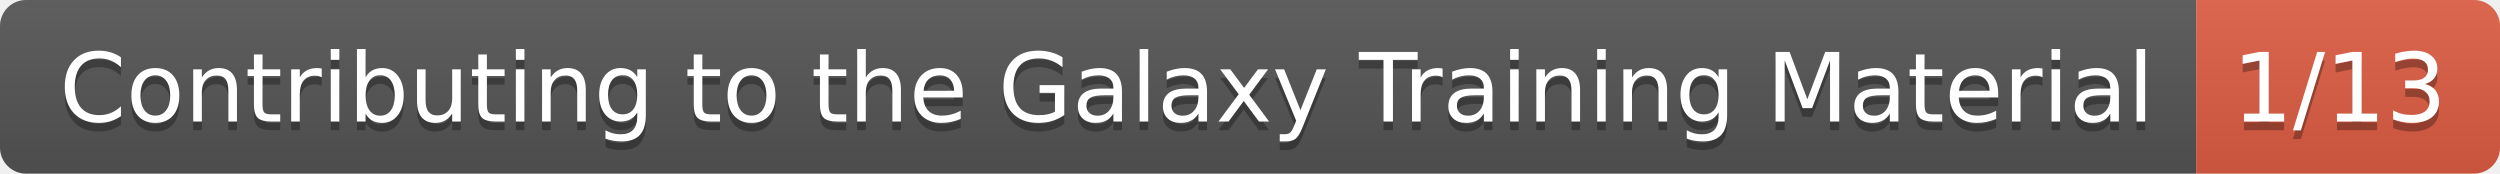
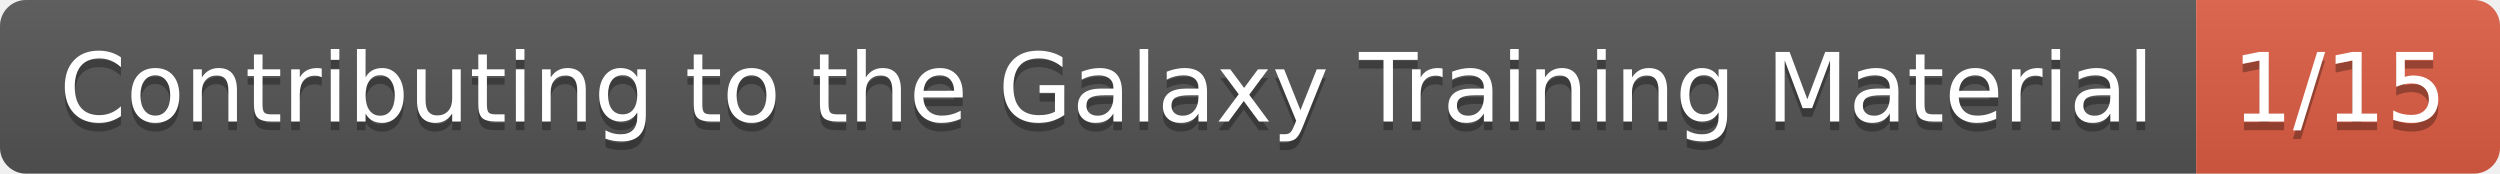
- <svg xmlns="http://www.w3.org/2000/svg" width="288" height="20" role="img" aria-label="Contributing to the Galaxy Training Material: 1/13">
+ <svg xmlns="http://www.w3.org/2000/svg" width="288" height="20" role="img" aria-label="Contributing to the Galaxy Training Material: 1/15">
  <linearGradient id="s" x2="0" y2="100%">
    <stop offset="0" stop-color="#bbb" stop-opacity=".1" />
    <stop offset="1" stop-opacity=".1" />
  </linearGradient>
  <clipPath id="r">
    <rect width="288" height="20" rx="3" fill="#fff" />
  </clipPath>
  <g clip-path="url(#r)">
    <rect width="253" height="20" fill="#555" />
    <rect x="253" width="35" height="20" fill="#e05d44" />
    <rect width="288" height="20" fill="url(#s)" />
  </g>
  <g fill="#fff" text-anchor="middle" font-family="Verdana,Geneva,DejaVu Sans,sans-serif" text-rendering="geometricPrecision" font-size="110">
    <text aria-hidden="true" x="1275" y="150" fill="#010101" fill-opacity=".3" transform="scale(.1)" textLength="2430">Contributing to the Galaxy Training Material</text>
    <text x="1275" y="140" transform="scale(.1)" fill="#fff" textLength="2430">Contributing to the Galaxy Training Material</text>
-     <text aria-hidden="true" x="2695" y="150" fill="#010101" fill-opacity=".3" transform="scale(.1)" textLength="250">1/13</text>
-     <text x="2695" y="140" transform="scale(.1)" fill="#fff" textLength="250">1/13</text>
+     <text aria-hidden="true" x="2695" y="150" fill="#010101" fill-opacity=".3" transform="scale(.1)" textLength="250">1/15</text>
+     <text x="2695" y="140" transform="scale(.1)" fill="#fff" textLength="250">1/15</text>
  </g>
</svg>
